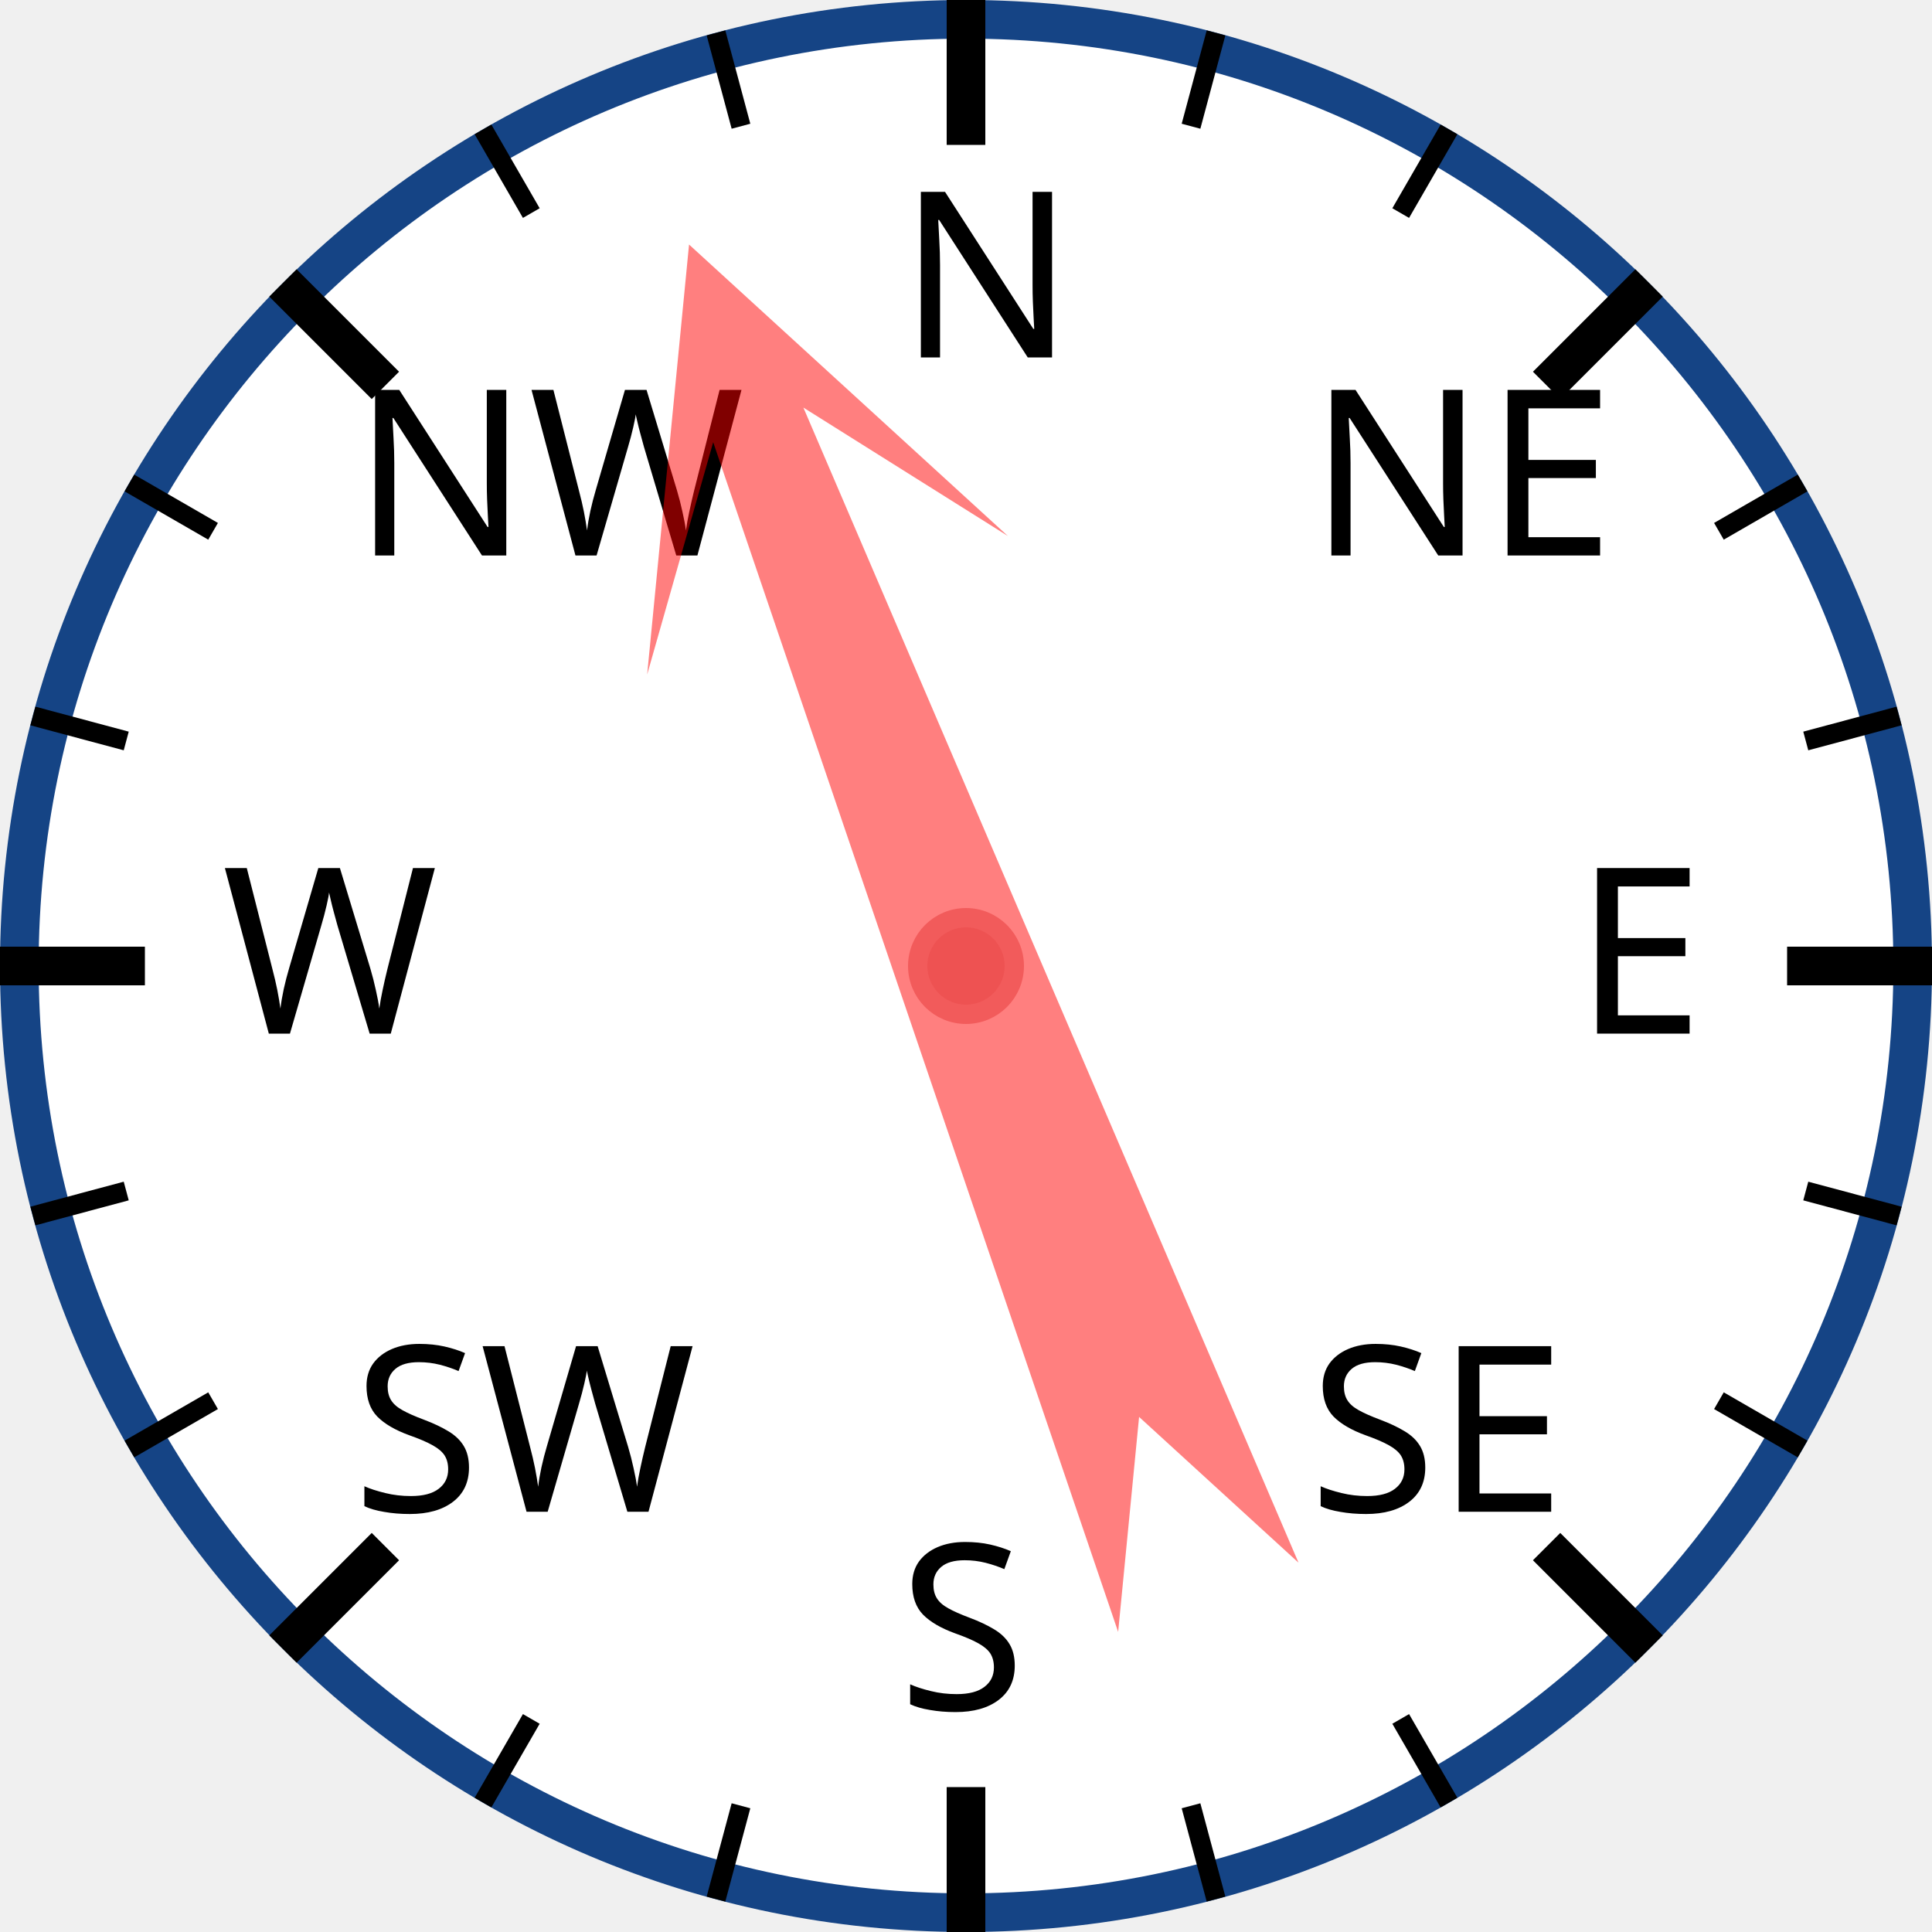
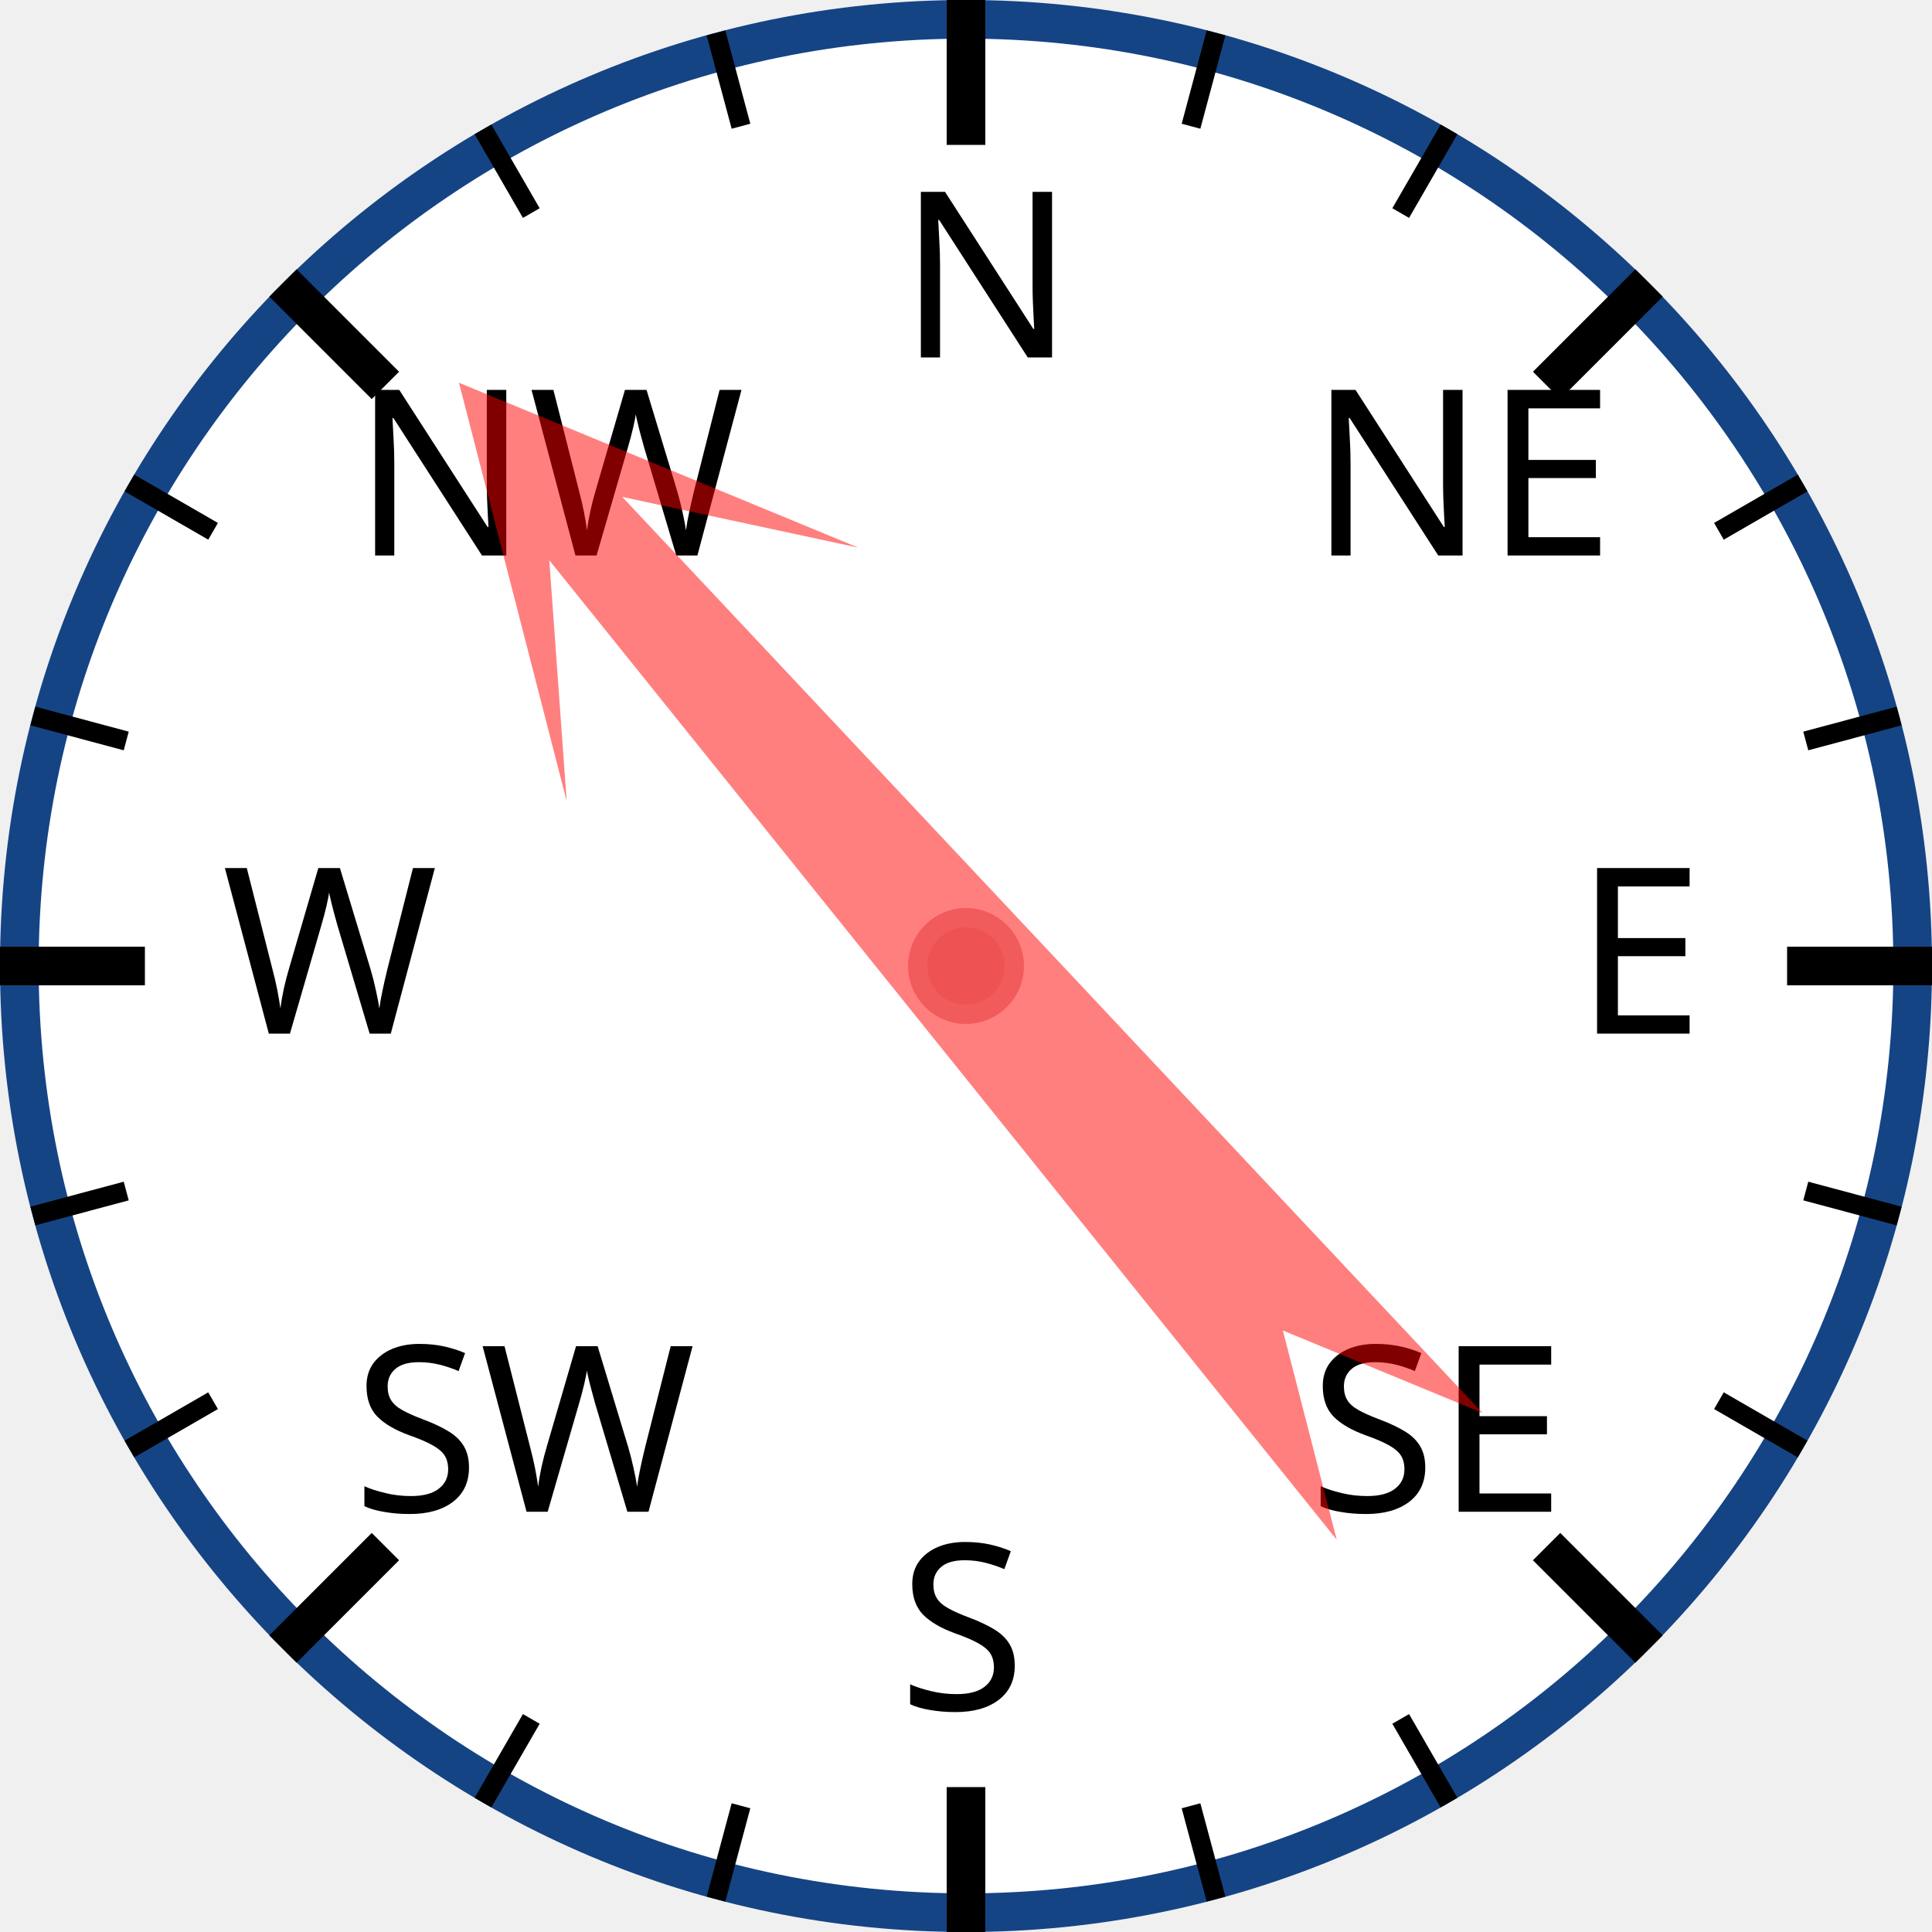
<svg xmlns="http://www.w3.org/2000/svg" width="120px" height="120px" viewBox="0 0 200 200">
  <circle cx="100" cy="100" r="98" style="fill: white; stroke: #154485; stroke-width: 4;" />
  <text x="93.0" y="37.0" style="font-family: sans-serif; font-size: 18pt;">N</text>
  <line x1="100.0" y1="0.0" x2="100.0" y2="15.0" style="stroke: black; stroke-width: 4;" />
  <line x1="74.118" y1="3.407" x2="76.706" y2="13.067" style="stroke: black; stroke-width: 2;" />
  <line x1="50" y1="13.397" x2="55" y2="22.058" style="stroke: black; stroke-width: 2;" />
  <text x="36.503" y="57.503" style="font-family: sans-serif; font-size: 18pt;">NW</text>
  <line x1="29.289" y1="29.289" x2="39.896" y2="39.896" style="stroke: black; stroke-width: 4;" />
  <line x1="13.397" y1="50" x2="22.058" y2="55" style="stroke: black; stroke-width: 2;" />
  <line x1="3.407" y1="74.118" x2="13.067" y2="76.706" style="stroke: black; stroke-width: 2;" />
  <text x="23.0" y="107.0" style="font-family: sans-serif; font-size: 18pt;">W</text>
  <line x1="0.0" y1="100.0" x2="15.0" y2="100.0" style="stroke: black; stroke-width: 4;" />
  <line x1="3.407" y1="125.882" x2="13.067" y2="123.294" style="stroke: black; stroke-width: 2;" />
  <line x1="13.397" y1="150" x2="22.058" y2="145" style="stroke: black; stroke-width: 2;" />
  <text x="36.503" y="156.497" style="font-family: sans-serif; font-size: 18pt;">SW</text>
  <line x1="29.289" y1="170.711" x2="39.896" y2="160.104" style="stroke: black; stroke-width: 4;" />
  <line x1="50" y1="186.603" x2="55" y2="177.942" style="stroke: black; stroke-width: 2;" />
  <line x1="74.118" y1="196.593" x2="76.706" y2="186.933" style="stroke: black; stroke-width: 2;" />
  <text x="93" y="177.0" style="font-family: sans-serif; font-size: 18pt;">S</text>
  <line x1="100" y1="200.0" x2="100" y2="185.0" style="stroke: black; stroke-width: 4;" />
  <line x1="125.882" y1="196.593" x2="123.294" y2="186.933" style="stroke: black; stroke-width: 2;" />
  <line x1="150.0" y1="186.603" x2="145.0" y2="177.942" style="stroke: black; stroke-width: 2;" />
  <text x="135.497" y="156.497" style="font-family: sans-serif; font-size: 18pt;">SE</text>
  <line x1="170.711" y1="170.711" x2="160.104" y2="160.104" style="stroke: black; stroke-width: 4;" />
  <line x1="186.603" y1="150" x2="177.942" y2="145" style="stroke: black; stroke-width: 2;" />
  <line x1="196.593" y1="125.882" x2="186.933" y2="123.294" style="stroke: black; stroke-width: 2;" />
  <text x="163.0" y="107" style="font-family: sans-serif; font-size: 18pt;">E</text>
  <line x1="200.0" y1="100" x2="185.0" y2="100" style="stroke: black; stroke-width: 4;" />
  <line x1="196.593" y1="74.118" x2="186.933" y2="76.706" style="stroke: black; stroke-width: 2;" />
  <line x1="186.603" y1="50" x2="177.942" y2="55" style="stroke: black; stroke-width: 2;" />
  <text x="135.497" y="57.503" style="font-family: sans-serif; font-size: 18pt;">NE</text>
  <line x1="170.711" y1="29.289" x2="160.104" y2="39.896" style="stroke: black; stroke-width: 4;" />
  <line x1="150" y1="13.397" x2="145" y2="22.058" style="stroke: black; stroke-width: 2;" />
  <line x1="125.882" y1="3.407" x2="123.294" y2="13.067" style="stroke: black; stroke-width: 2;" />
-   <polygon points="100 20 120 60 105 40 110 170 100 150 90 170 95 40 80 60" style="fill: red; fill-opacity: 0.5;" transform="rotate(339,100,100)" />
+   <polygon points="100 20 120 60 105 40 110 170 100 150 90 170 95 40 80 60" style="fill: red; fill-opacity: 0.5;" transform="rotate(319,100,100)" />
  <circle cx="100" cy="100" r="5" style="fill: #EE5252; stroke: #F25B5B; stroke-width: 2;" />
</svg>
